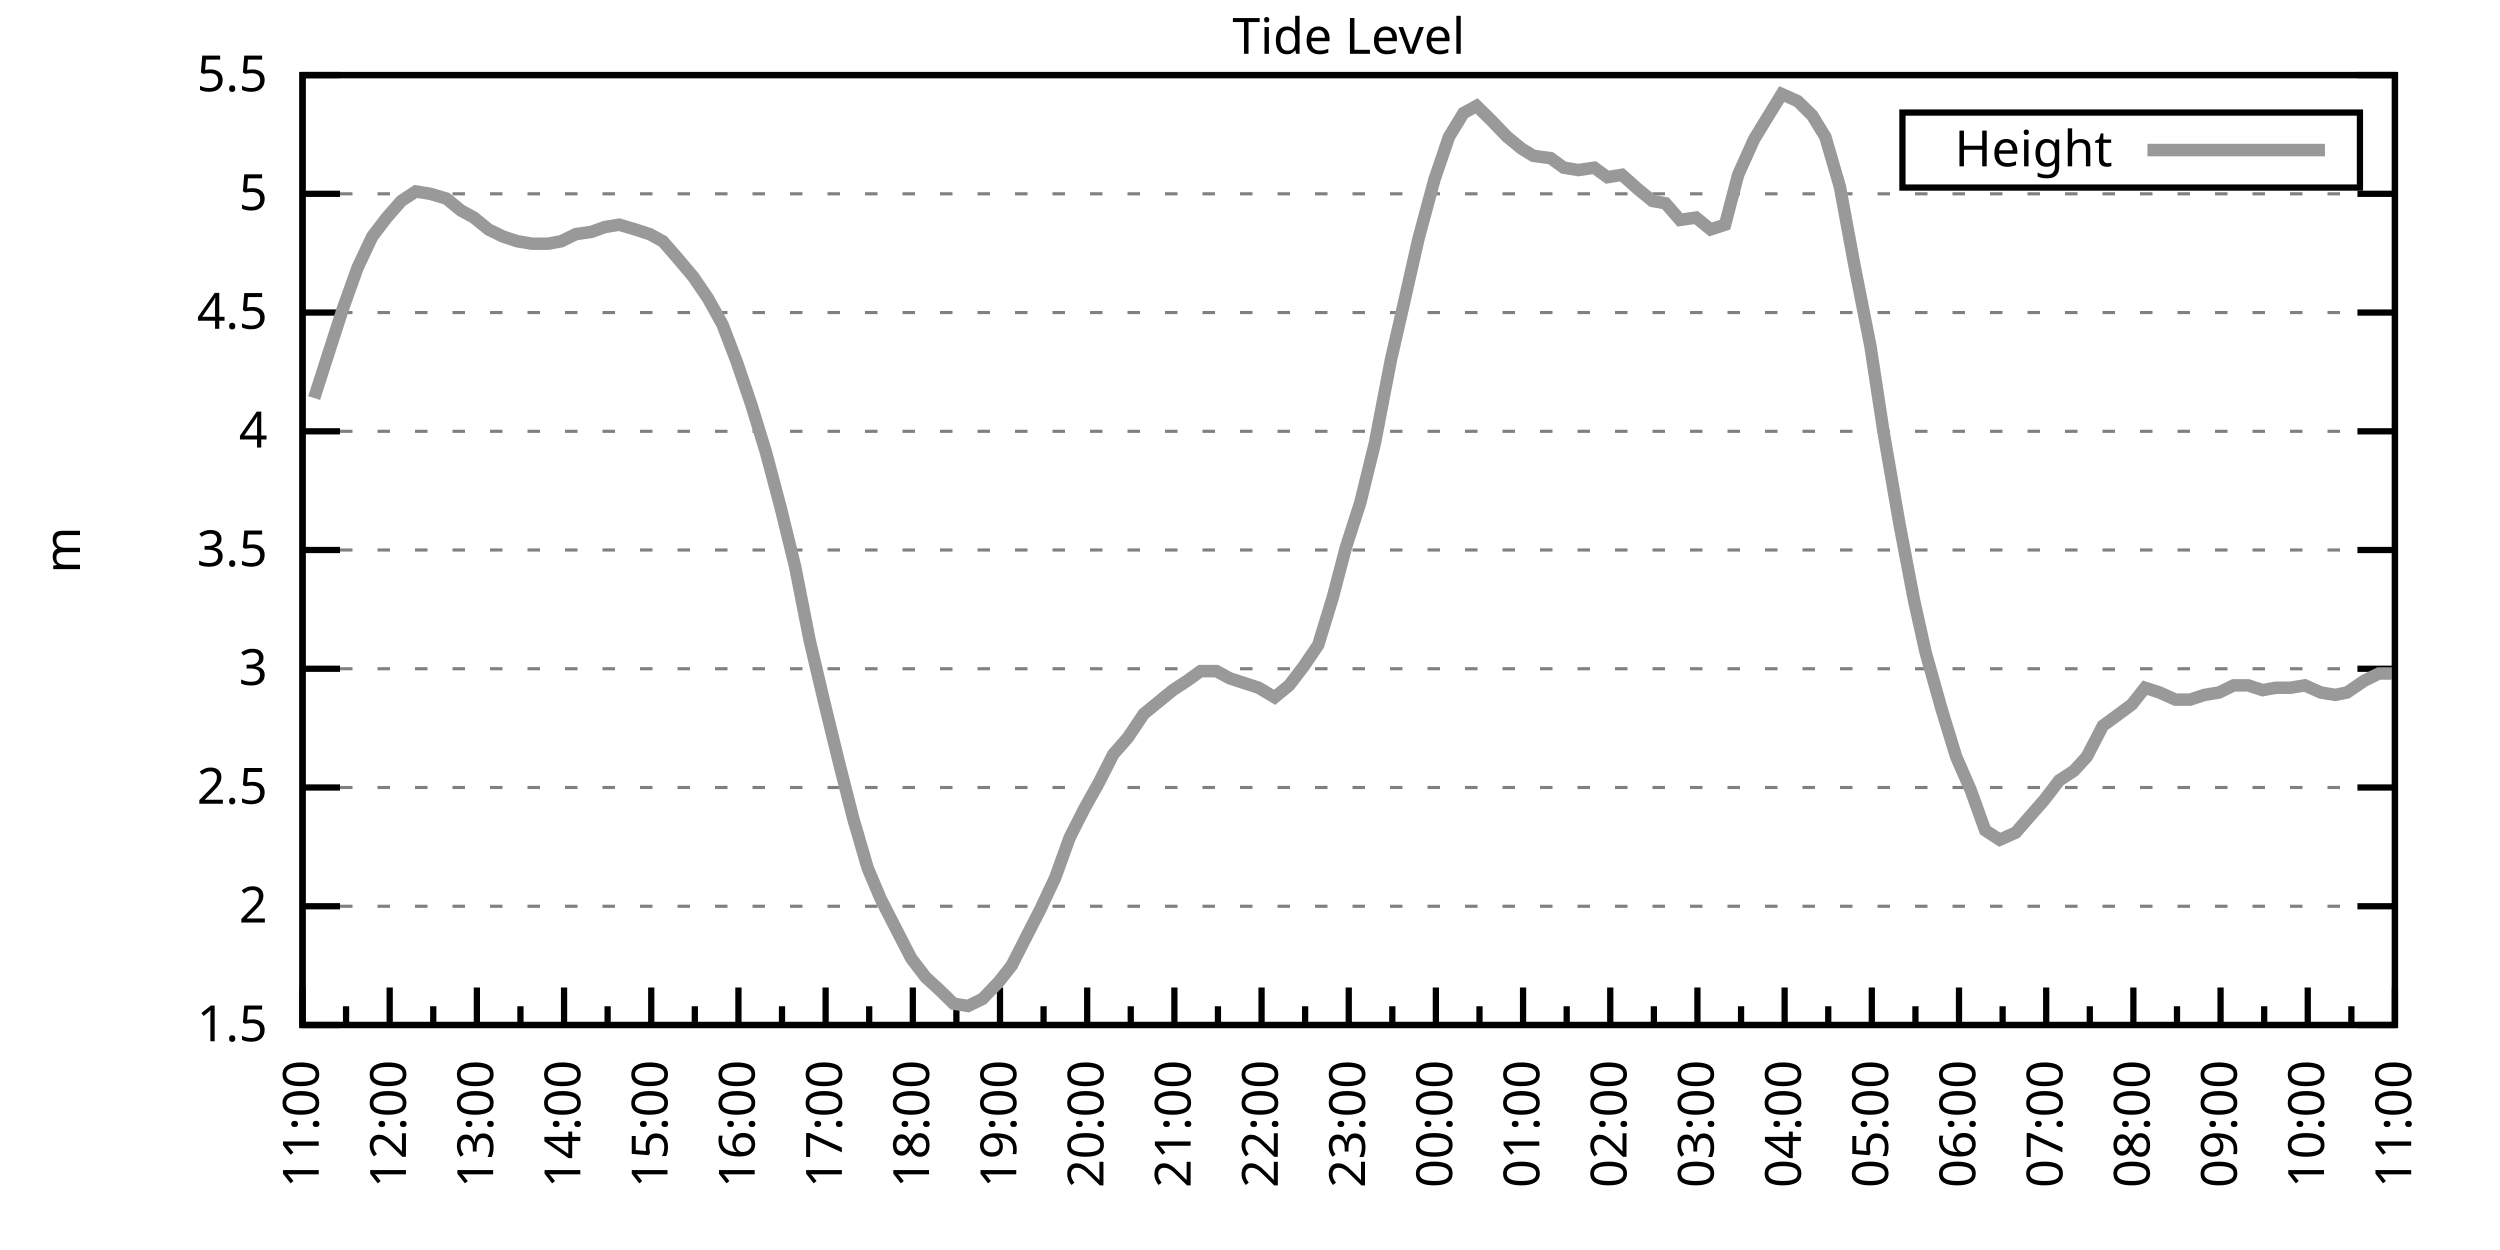
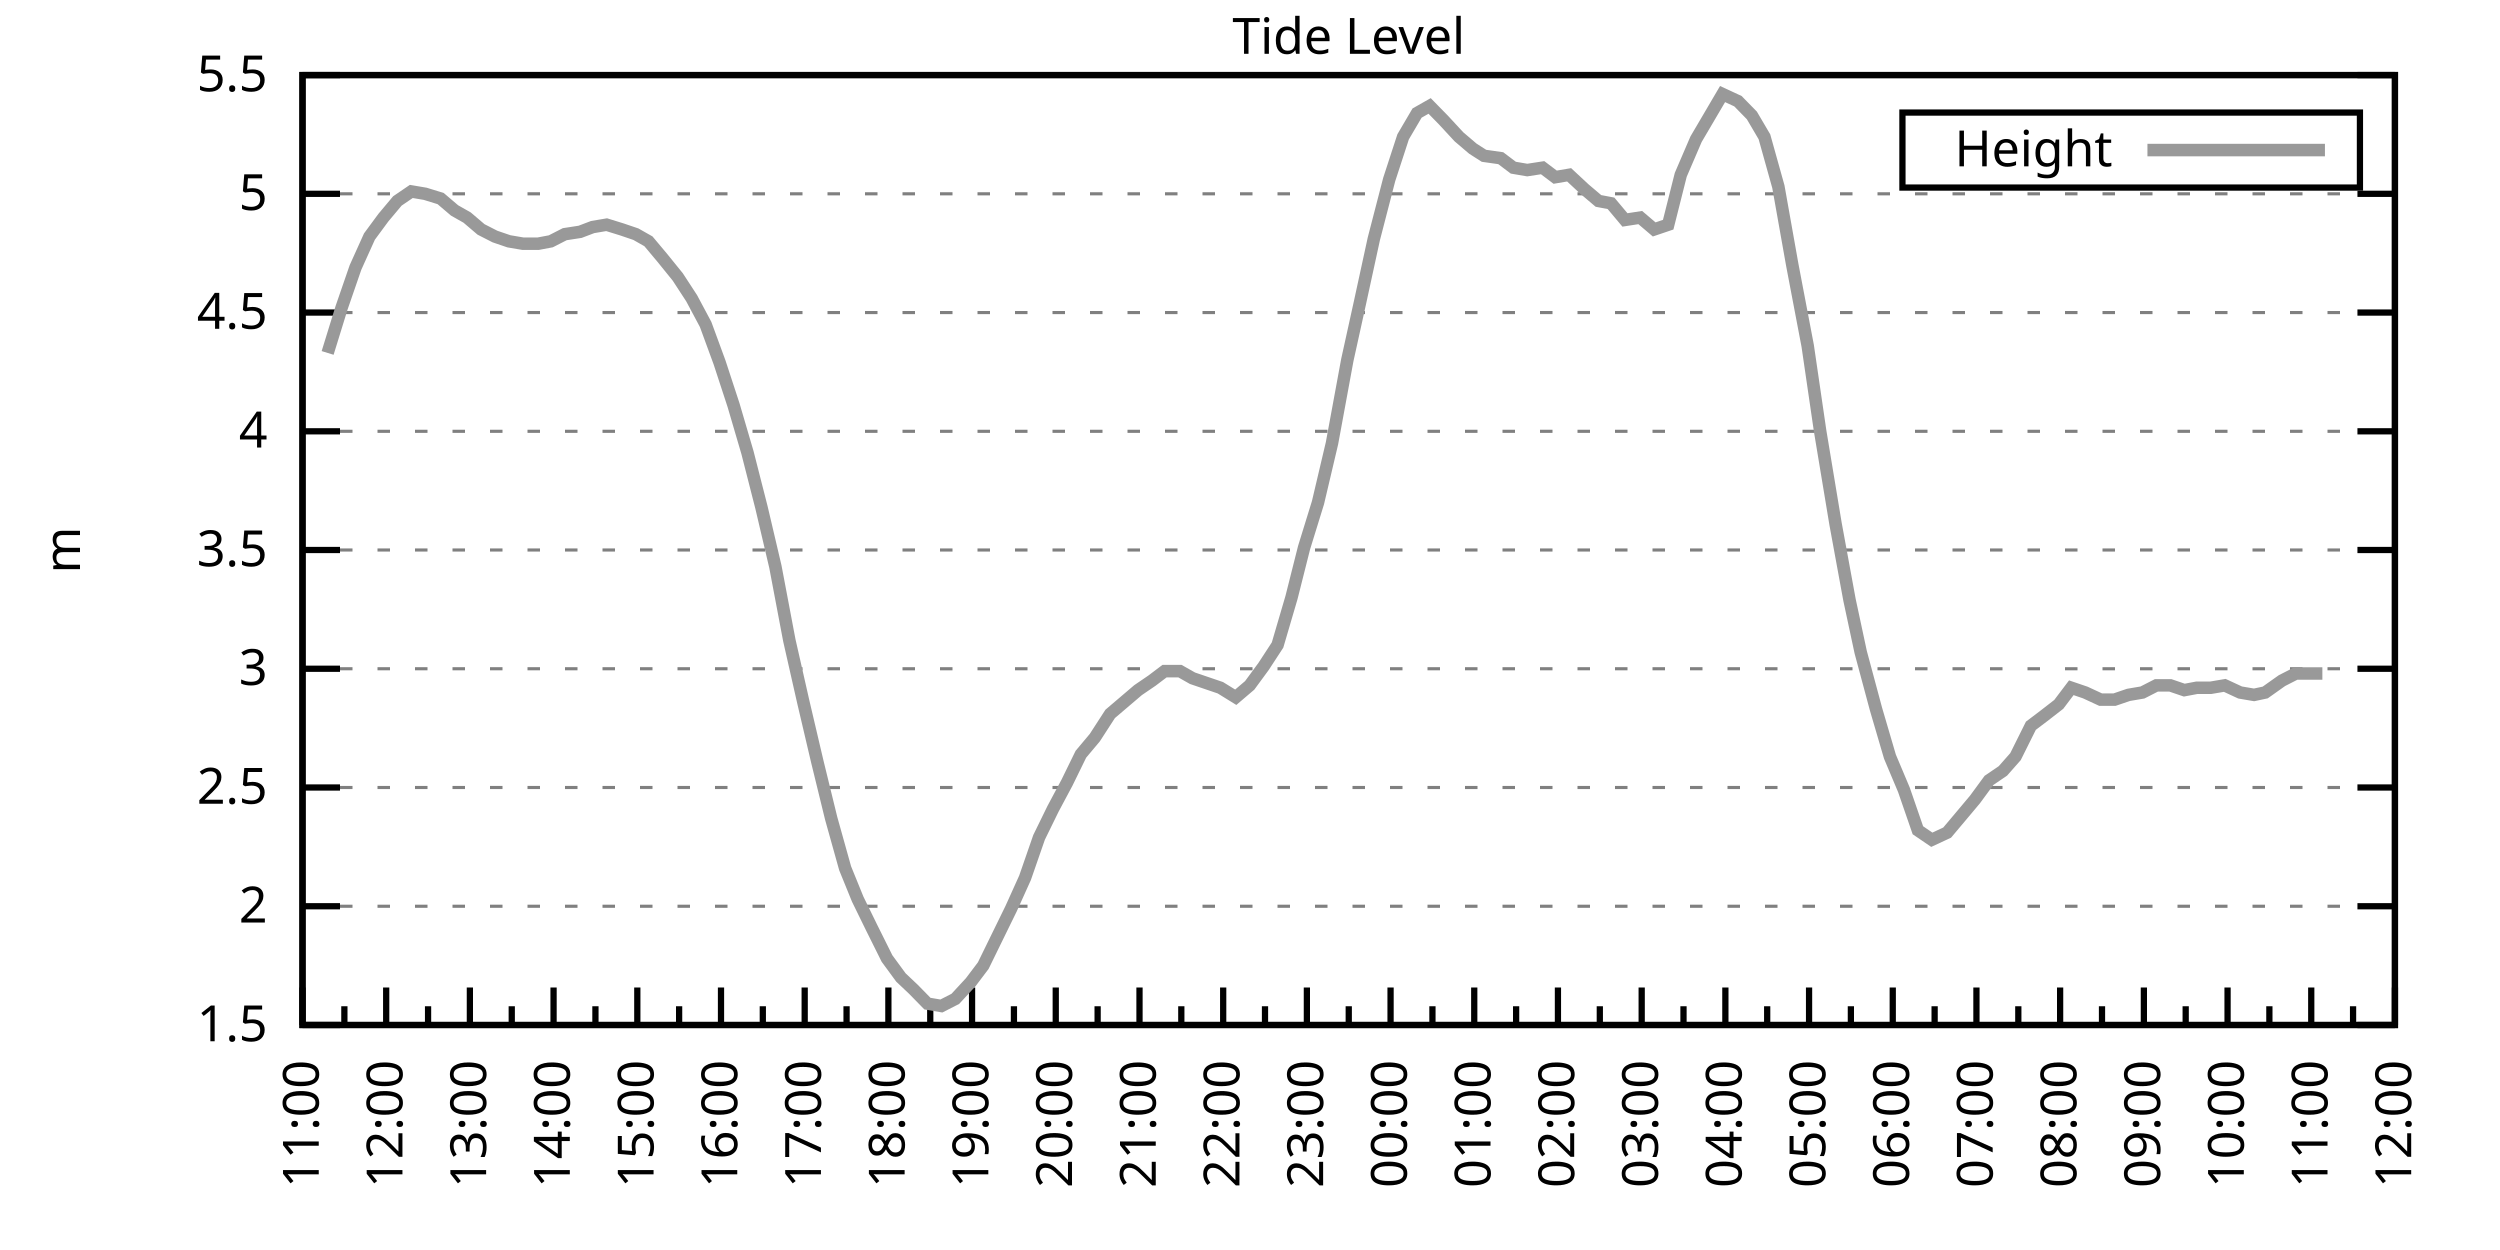
<svg xmlns="http://www.w3.org/2000/svg" xmlns:xlink="http://www.w3.org/1999/xlink" width="400" height="200" viewBox="0 0 400 200">
  <g id="gnuplot_canvas">
    <rect x="0" y="0" width="400" height="200" fill="none" />
    <defs>
      <circle id="gpDot" r="0.5" stroke-width="0.5" stroke="currentColor" />
      <path id="gpPt0" stroke-width="0.333" stroke="currentColor" d="M-1,0 h2 M0,-1 v2" />
      <path id="gpPt1" stroke-width="0.333" stroke="currentColor" d="M-1,-1 L1,1 M1,-1 L-1,1" />
      <path id="gpPt2" stroke-width="0.333" stroke="currentColor" d="M-1,0 L1,0 M0,-1 L0,1 M-1,-1 L1,1 M-1,1 L1,-1" />
      <rect id="gpPt3" stroke-width="0.333" stroke="currentColor" x="-1" y="-1" width="2" height="2" />
      <rect id="gpPt4" stroke-width="0.333" stroke="currentColor" fill="currentColor" x="-1" y="-1" width="2" height="2" />
      <circle id="gpPt5" stroke-width="0.333" stroke="currentColor" cx="0" cy="0" r="1" />
      <use xlink:href="#gpPt5" id="gpPt6" fill="currentColor" stroke="none" />
      <path id="gpPt7" stroke-width="0.333" stroke="currentColor" d="M0,-1.33 L-1.33,0.67 L1.33,0.67 z" />
      <use xlink:href="#gpPt7" id="gpPt8" fill="currentColor" stroke="none" />
      <use xlink:href="#gpPt7" id="gpPt9" stroke="currentColor" transform="rotate(180)" />
      <use xlink:href="#gpPt9" id="gpPt10" fill="currentColor" stroke="none" />
      <use xlink:href="#gpPt3" id="gpPt11" stroke="currentColor" transform="rotate(45)" />
      <use xlink:href="#gpPt11" id="gpPt12" fill="currentColor" stroke="none" />
      <path id="gpPt13" stroke-width="0.333" stroke="currentColor" d="M0,1.330 L1.265,0.411 L0.782,-1.067 L-0.782,-1.076 L-1.265,0.411 z" />
      <use xlink:href="#gpPt13" id="gpPt14" fill="currentColor" stroke="none" />
      <filter id="textbox" filterUnits="objectBoundingBox" x="0" y="0" height="1" width="1">
        <feFlood flood-color="white" flood-opacity="1" result="bgnd" />
        <feComposite in="SourceGraphic" in2="bgnd" operator="atop" />
      </filter>
      <filter id="greybox" filterUnits="objectBoundingBox" x="0" y="0" height="1" width="1">
        <feFlood flood-color="lightgrey" flood-opacity="1" result="grey" />
        <feComposite in="SourceGraphic" in2="grey" operator="atop" />
      </filter>
    </defs>
    <g fill="none" color="white" stroke="currentColor" stroke-width="1.00" stroke-linecap="butt" stroke-linejoin="miter">
</g>
    <g fill="none" color="black" stroke="currentColor" stroke-width="1.00" stroke-linecap="butt" stroke-linejoin="miter">
      <g stroke="none" shape-rendering="crispEdges">
        <polygon fill="rgb(255, 255, 255)" points="48.40,164.00 383.18,164.00 383.18,12.02 48.40,12.02 " />
      </g>
    </g>
    <g fill="none" color="black" stroke="currentColor" stroke-width="1.00" stroke-linecap="butt" stroke-linejoin="miter">
</g>
    <g fill="none" color="black" stroke="black" stroke-width="0.50" stroke-linecap="butt" stroke-linejoin="miter">
</g>
    <g fill="none" color="gray" stroke="currentColor" stroke-width="0.50" stroke-linecap="butt" stroke-linejoin="miter">
      <path stroke="gray" stroke-dasharray="2,4" class="gridline" d="M48.40,164.00 L383.19,164.00  " />
    </g>
    <g fill="none" color="gray" stroke="gray" stroke-width="1.00" stroke-linecap="butt" stroke-linejoin="miter">
</g>
    <g fill="none" color="black" stroke="currentColor" stroke-width="1.00" stroke-linecap="butt" stroke-linejoin="miter">
      <path stroke="black" d="M48.40,164.00 L54.40,164.00 M383.19,164.00 L377.19,164.00  " />
      <g transform="translate(42.80,166.60)" stroke="none" fill="black" font-family="Sans" font-size="8.00" text-anchor="end">
        <text>
          <tspan font-family="Sans"> 1.5</tspan>
        </text>
      </g>
    </g>
    <g fill="none" color="black" stroke="currentColor" stroke-width="1.00" stroke-linecap="butt" stroke-linejoin="miter">
</g>
    <g fill="none" color="black" stroke="black" stroke-width="0.50" stroke-linecap="butt" stroke-linejoin="miter">
</g>
    <g fill="none" color="gray" stroke="currentColor" stroke-width="0.50" stroke-linecap="butt" stroke-linejoin="miter">
      <path stroke="gray" stroke-dasharray="2,4" class="gridline" d="M48.40,145.00 L383.19,145.00  " />
    </g>
    <g fill="none" color="gray" stroke="gray" stroke-width="1.00" stroke-linecap="butt" stroke-linejoin="miter">
</g>
    <g fill="none" color="black" stroke="currentColor" stroke-width="1.00" stroke-linecap="butt" stroke-linejoin="miter">
      <path stroke="black" d="M48.40,145.00 L54.40,145.00 M383.19,145.00 L377.19,145.00  " />
      <g transform="translate(42.80,147.60)" stroke="none" fill="black" font-family="Sans" font-size="8.00" text-anchor="end">
        <text>
          <tspan font-family="Sans"> 2</tspan>
        </text>
      </g>
    </g>
    <g fill="none" color="black" stroke="currentColor" stroke-width="1.00" stroke-linecap="butt" stroke-linejoin="miter">
</g>
    <g fill="none" color="black" stroke="black" stroke-width="0.50" stroke-linecap="butt" stroke-linejoin="miter">
</g>
    <g fill="none" color="gray" stroke="currentColor" stroke-width="0.50" stroke-linecap="butt" stroke-linejoin="miter">
      <path stroke="gray" stroke-dasharray="2,4" class="gridline" d="M48.40,126.00 L383.19,126.00  " />
    </g>
    <g fill="none" color="gray" stroke="gray" stroke-width="1.00" stroke-linecap="butt" stroke-linejoin="miter">
</g>
    <g fill="none" color="black" stroke="currentColor" stroke-width="1.00" stroke-linecap="butt" stroke-linejoin="miter">
      <path stroke="black" d="M48.40,126.00 L54.40,126.00 M383.19,126.00 L377.19,126.00  " />
      <g transform="translate(42.80,128.60)" stroke="none" fill="black" font-family="Sans" font-size="8.00" text-anchor="end">
        <text>
          <tspan font-family="Sans"> 2.5</tspan>
        </text>
      </g>
    </g>
    <g fill="none" color="black" stroke="currentColor" stroke-width="1.00" stroke-linecap="butt" stroke-linejoin="miter">
</g>
    <g fill="none" color="black" stroke="black" stroke-width="0.50" stroke-linecap="butt" stroke-linejoin="miter">
</g>
    <g fill="none" color="gray" stroke="currentColor" stroke-width="0.50" stroke-linecap="butt" stroke-linejoin="miter">
      <path stroke="gray" stroke-dasharray="2,4" class="gridline" d="M48.40,107.00 L383.19,107.00  " />
    </g>
    <g fill="none" color="gray" stroke="gray" stroke-width="1.00" stroke-linecap="butt" stroke-linejoin="miter">
</g>
    <g fill="none" color="black" stroke="currentColor" stroke-width="1.00" stroke-linecap="butt" stroke-linejoin="miter">
      <path stroke="black" d="M48.40,107.00 L54.40,107.00 M383.19,107.00 L377.19,107.00  " />
      <g transform="translate(42.80,109.60)" stroke="none" fill="black" font-family="Sans" font-size="8.00" text-anchor="end">
        <text>
          <tspan font-family="Sans"> 3</tspan>
        </text>
      </g>
    </g>
    <g fill="none" color="black" stroke="currentColor" stroke-width="1.00" stroke-linecap="butt" stroke-linejoin="miter">
</g>
    <g fill="none" color="black" stroke="black" stroke-width="0.50" stroke-linecap="butt" stroke-linejoin="miter">
</g>
    <g fill="none" color="gray" stroke="currentColor" stroke-width="0.50" stroke-linecap="butt" stroke-linejoin="miter">
      <path stroke="gray" stroke-dasharray="2,4" class="gridline" d="M48.40,88.00 L383.19,88.00  " />
    </g>
    <g fill="none" color="gray" stroke="gray" stroke-width="1.00" stroke-linecap="butt" stroke-linejoin="miter">
</g>
    <g fill="none" color="black" stroke="currentColor" stroke-width="1.00" stroke-linecap="butt" stroke-linejoin="miter">
      <path stroke="black" d="M48.40,88.00 L54.40,88.00 M383.19,88.00 L377.19,88.00  " />
      <g transform="translate(42.80,90.60)" stroke="none" fill="black" font-family="Sans" font-size="8.00" text-anchor="end">
        <text>
          <tspan font-family="Sans"> 3.5</tspan>
        </text>
      </g>
    </g>
    <g fill="none" color="black" stroke="currentColor" stroke-width="1.00" stroke-linecap="butt" stroke-linejoin="miter">
</g>
    <g fill="none" color="black" stroke="black" stroke-width="0.50" stroke-linecap="butt" stroke-linejoin="miter">
</g>
    <g fill="none" color="gray" stroke="currentColor" stroke-width="0.50" stroke-linecap="butt" stroke-linejoin="miter">
      <path stroke="gray" stroke-dasharray="2,4" class="gridline" d="M48.40,69.01 L383.19,69.01  " />
    </g>
    <g fill="none" color="gray" stroke="gray" stroke-width="1.00" stroke-linecap="butt" stroke-linejoin="miter">
</g>
    <g fill="none" color="black" stroke="currentColor" stroke-width="1.00" stroke-linecap="butt" stroke-linejoin="miter">
      <path stroke="black" d="M48.40,69.01 L54.40,69.01 M383.19,69.01 L377.19,69.01  " />
      <g transform="translate(42.80,71.61)" stroke="none" fill="black" font-family="Sans" font-size="8.00" text-anchor="end">
        <text>
          <tspan font-family="Sans"> 4</tspan>
        </text>
      </g>
    </g>
    <g fill="none" color="black" stroke="currentColor" stroke-width="1.00" stroke-linecap="butt" stroke-linejoin="miter">
</g>
    <g fill="none" color="black" stroke="black" stroke-width="0.50" stroke-linecap="butt" stroke-linejoin="miter">
</g>
    <g fill="none" color="gray" stroke="currentColor" stroke-width="0.50" stroke-linecap="butt" stroke-linejoin="miter">
      <path stroke="gray" stroke-dasharray="2,4" class="gridline" d="M48.40,50.01 L383.19,50.01  " />
    </g>
    <g fill="none" color="gray" stroke="gray" stroke-width="1.00" stroke-linecap="butt" stroke-linejoin="miter">
</g>
    <g fill="none" color="black" stroke="currentColor" stroke-width="1.00" stroke-linecap="butt" stroke-linejoin="miter">
      <path stroke="black" d="M48.40,50.01 L54.40,50.01 M383.19,50.01 L377.19,50.01  " />
      <g transform="translate(42.80,52.61)" stroke="none" fill="black" font-family="Sans" font-size="8.00" text-anchor="end">
        <text>
          <tspan font-family="Sans"> 4.5</tspan>
        </text>
      </g>
    </g>
    <g fill="none" color="black" stroke="currentColor" stroke-width="1.00" stroke-linecap="butt" stroke-linejoin="miter">
</g>
    <g fill="none" color="black" stroke="black" stroke-width="0.50" stroke-linecap="butt" stroke-linejoin="miter">
</g>
    <g fill="none" color="gray" stroke="currentColor" stroke-width="0.50" stroke-linecap="butt" stroke-linejoin="miter">
      <path stroke="gray" stroke-dasharray="2,4" class="gridline" d="M48.40,31.01 L383.19,31.01  " />
    </g>
    <g fill="none" color="gray" stroke="gray" stroke-width="1.00" stroke-linecap="butt" stroke-linejoin="miter">
</g>
    <g fill="none" color="black" stroke="currentColor" stroke-width="1.00" stroke-linecap="butt" stroke-linejoin="miter">
      <path stroke="black" d="M48.40,31.01 L54.40,31.01 M383.19,31.01 L377.19,31.01  " />
      <g transform="translate(42.80,33.61)" stroke="none" fill="black" font-family="Sans" font-size="8.00" text-anchor="end">
        <text>
          <tspan font-family="Sans"> 5</tspan>
        </text>
      </g>
    </g>
    <g fill="none" color="black" stroke="currentColor" stroke-width="1.00" stroke-linecap="butt" stroke-linejoin="miter">
</g>
    <g fill="none" color="black" stroke="black" stroke-width="0.50" stroke-linecap="butt" stroke-linejoin="miter">
</g>
    <g fill="none" color="gray" stroke="currentColor" stroke-width="0.50" stroke-linecap="butt" stroke-linejoin="miter">
      <path stroke="gray" stroke-dasharray="2,4" class="gridline" d="M48.40,12.01 L383.19,12.01  " />
    </g>
    <g fill="none" color="gray" stroke="gray" stroke-width="1.00" stroke-linecap="butt" stroke-linejoin="miter">
</g>
    <g fill="none" color="black" stroke="currentColor" stroke-width="1.00" stroke-linecap="butt" stroke-linejoin="miter">
      <path stroke="black" d="M48.40,12.01 L54.40,12.01 M383.19,12.01 L377.19,12.01  " />
      <g transform="translate(42.80,14.61)" stroke="none" fill="black" font-family="Sans" font-size="8.00" text-anchor="end">
        <text>
          <tspan font-family="Sans"> 5.5</tspan>
        </text>
      </g>
    </g>
    <g fill="none" color="black" stroke="currentColor" stroke-width="1.00" stroke-linecap="butt" stroke-linejoin="miter">
      <path stroke="black" d="M48.40,164.00 L48.40,158.00  " />
      <g transform="translate(51.00,169.60) rotate(270)" stroke="none" fill="black" font-family="Sans" font-size="8.00" text-anchor="end">
        <text>
          <tspan font-family="Sans">11:00</tspan>
        </text>
      </g>
    </g>
    <g fill="none" color="black" stroke="currentColor" stroke-width="1.00" stroke-linecap="butt" stroke-linejoin="miter">
-       <path stroke="black" d="M55.37,164.00 L55.37,161.00 M62.35,164.00 L62.35,158.00  " />
-       <g transform="translate(64.95,169.60) rotate(270)" stroke="none" fill="black" font-family="Sans" font-size="8.00" text-anchor="end">
+       <path stroke="black" d="M55.10,164.00 L55.10,161.00 M61.79,164.00 L61.79,158.00  " />
+       <g transform="translate(64.39,169.60) rotate(270)" stroke="none" fill="black" font-family="Sans" font-size="8.00" text-anchor="end">
        <text>
          <tspan font-family="Sans">12:00</tspan>
        </text>
      </g>
    </g>
    <g fill="none" color="black" stroke="currentColor" stroke-width="1.00" stroke-linecap="butt" stroke-linejoin="miter">
-       <path stroke="black" d="M69.32,164.00 L69.32,161.00 M76.30,164.00 L76.30,158.00  " />
-       <g transform="translate(78.90,169.60) rotate(270)" stroke="none" fill="black" font-family="Sans" font-size="8.00" text-anchor="end">
+       <path stroke="black" d="M68.49,164.00 L68.49,161.00 M75.18,164.00 L75.18,158.00  " />
+       <g transform="translate(77.78,169.60) rotate(270)" stroke="none" fill="black" font-family="Sans" font-size="8.00" text-anchor="end">
        <text>
          <tspan font-family="Sans">13:00</tspan>
        </text>
      </g>
    </g>
    <g fill="none" color="black" stroke="currentColor" stroke-width="1.00" stroke-linecap="butt" stroke-linejoin="miter">
-       <path stroke="black" d="M83.27,164.00 L83.27,161.00 M90.25,164.00 L90.25,158.00  " />
-       <g transform="translate(92.85,169.60) rotate(270)" stroke="none" fill="black" font-family="Sans" font-size="8.00" text-anchor="end">
+       <path stroke="black" d="M81.88,164.00 L81.88,161.00 M88.57,164.00 L88.57,158.00  " />
+       <g transform="translate(91.17,169.60) rotate(270)" stroke="none" fill="black" font-family="Sans" font-size="8.00" text-anchor="end">
        <text>
          <tspan font-family="Sans">14:00</tspan>
        </text>
      </g>
    </g>
    <g fill="none" color="black" stroke="currentColor" stroke-width="1.00" stroke-linecap="butt" stroke-linejoin="miter">
-       <path stroke="black" d="M97.22,164.00 L97.22,161.00 M104.20,164.00 L104.20,158.00  " />
-       <g transform="translate(106.80,169.60) rotate(270)" stroke="none" fill="black" font-family="Sans" font-size="8.00" text-anchor="end">
+       <path stroke="black" d="M95.27,164.00 L95.27,161.00 M101.97,164.00 L101.97,158.00  " />
+       <g transform="translate(104.57,169.60) rotate(270)" stroke="none" fill="black" font-family="Sans" font-size="8.00" text-anchor="end">
        <text>
          <tspan font-family="Sans">15:00</tspan>
        </text>
      </g>
    </g>
    <g fill="none" color="black" stroke="currentColor" stroke-width="1.00" stroke-linecap="butt" stroke-linejoin="miter">
-       <path stroke="black" d="M111.17,164.00 L111.17,161.00 M118.15,164.00 L118.15,158.00  " />
-       <g transform="translate(120.75,169.60) rotate(270)" stroke="none" fill="black" font-family="Sans" font-size="8.00" text-anchor="end">
+       <path stroke="black" d="M108.66,164.00 L108.66,161.00 M115.36,164.00 L115.36,158.00  " />
+       <g transform="translate(117.96,169.60) rotate(270)" stroke="none" fill="black" font-family="Sans" font-size="8.00" text-anchor="end">
        <text>
          <tspan font-family="Sans">16:00</tspan>
        </text>
      </g>
    </g>
    <g fill="none" color="black" stroke="currentColor" stroke-width="1.00" stroke-linecap="butt" stroke-linejoin="miter">
-       <path stroke="black" d="M125.12,164.00 L125.12,161.00 M132.10,164.00 L132.10,158.00  " />
-       <g transform="translate(134.70,169.60) rotate(270)" stroke="none" fill="black" font-family="Sans" font-size="8.00" text-anchor="end">
+       <path stroke="black" d="M122.05,164.00 L122.05,161.00 M128.75,164.00 L128.75,158.00  " />
+       <g transform="translate(131.35,169.60) rotate(270)" stroke="none" fill="black" font-family="Sans" font-size="8.00" text-anchor="end">
        <text>
          <tspan font-family="Sans">17:00</tspan>
        </text>
      </g>
    </g>
    <g fill="none" color="black" stroke="currentColor" stroke-width="1.00" stroke-linecap="butt" stroke-linejoin="miter">
-       <path stroke="black" d="M139.07,164.00 L139.07,161.00 M146.05,164.00 L146.05,158.00  " />
-       <g transform="translate(148.65,169.60) rotate(270)" stroke="none" fill="black" font-family="Sans" font-size="8.00" text-anchor="end">
+       <path stroke="black" d="M135.45,164.00 L135.45,161.00 M142.14,164.00 L142.14,158.00  " />
+       <g transform="translate(144.74,169.60) rotate(270)" stroke="none" fill="black" font-family="Sans" font-size="8.00" text-anchor="end">
        <text>
          <tspan font-family="Sans">18:00</tspan>
        </text>
      </g>
    </g>
    <g fill="none" color="black" stroke="currentColor" stroke-width="1.00" stroke-linecap="butt" stroke-linejoin="miter">
-       <path stroke="black" d="M153.02,164.00 L153.02,161.00 M160.00,164.00 L160.00,158.00  " />
-       <g transform="translate(162.60,169.60) rotate(270)" stroke="none" fill="black" font-family="Sans" font-size="8.00" text-anchor="end">
+       <path stroke="black" d="M148.84,164.00 L148.84,161.00 M155.53,164.00 L155.53,158.00  " />
+       <g transform="translate(158.13,169.60) rotate(270)" stroke="none" fill="black" font-family="Sans" font-size="8.00" text-anchor="end">
        <text>
          <tspan font-family="Sans">19:00</tspan>
        </text>
      </g>
    </g>
    <g fill="none" color="black" stroke="currentColor" stroke-width="1.00" stroke-linecap="butt" stroke-linejoin="miter">
-       <path stroke="black" d="M166.97,164.00 L166.97,161.00 M173.95,164.00 L173.95,158.00  " />
-       <g transform="translate(176.55,169.60) rotate(270)" stroke="none" fill="black" font-family="Sans" font-size="8.00" text-anchor="end">
+       <path stroke="black" d="M162.23,164.00 L162.23,161.00 M168.92,164.00 L168.92,158.00  " />
+       <g transform="translate(171.52,169.60) rotate(270)" stroke="none" fill="black" font-family="Sans" font-size="8.00" text-anchor="end">
        <text>
          <tspan font-family="Sans">20:00</tspan>
        </text>
      </g>
    </g>
    <g fill="none" color="black" stroke="currentColor" stroke-width="1.00" stroke-linecap="butt" stroke-linejoin="miter">
-       <path stroke="black" d="M180.92,164.00 L180.92,161.00 M187.90,164.00 L187.90,158.00  " />
-       <g transform="translate(190.50,169.60) rotate(270)" stroke="none" fill="black" font-family="Sans" font-size="8.00" text-anchor="end">
+       <path stroke="black" d="M175.62,164.00 L175.62,161.00 M182.32,164.00 L182.32,158.00  " />
+       <g transform="translate(184.92,169.60) rotate(270)" stroke="none" fill="black" font-family="Sans" font-size="8.00" text-anchor="end">
        <text>
          <tspan font-family="Sans">21:00</tspan>
        </text>
      </g>
    </g>
    <g fill="none" color="black" stroke="currentColor" stroke-width="1.00" stroke-linecap="butt" stroke-linejoin="miter">
-       <path stroke="black" d="M194.87,164.00 L194.87,161.00 M201.85,164.00 L201.85,158.00  " />
-       <g transform="translate(204.45,169.60) rotate(270)" stroke="none" fill="black" font-family="Sans" font-size="8.00" text-anchor="end">
+       <path stroke="black" d="M189.01,164.00 L189.01,161.00 M195.71,164.00 L195.71,158.00  " />
+       <g transform="translate(198.31,169.60) rotate(270)" stroke="none" fill="black" font-family="Sans" font-size="8.00" text-anchor="end">
        <text>
          <tspan font-family="Sans">22:00</tspan>
        </text>
      </g>
    </g>
    <g fill="none" color="black" stroke="currentColor" stroke-width="1.00" stroke-linecap="butt" stroke-linejoin="miter">
-       <path stroke="black" d="M208.82,164.00 L208.82,161.00 M215.80,164.00 L215.80,158.00  " />
-       <g transform="translate(218.40,169.60) rotate(270)" stroke="none" fill="black" font-family="Sans" font-size="8.00" text-anchor="end">
+       <path stroke="black" d="M202.40,164.00 L202.40,161.00 M209.10,164.00 L209.10,158.00  " />
+       <g transform="translate(211.70,169.60) rotate(270)" stroke="none" fill="black" font-family="Sans" font-size="8.00" text-anchor="end">
        <text>
          <tspan font-family="Sans">23:00</tspan>
        </text>
      </g>
    </g>
    <g fill="none" color="black" stroke="currentColor" stroke-width="1.00" stroke-linecap="butt" stroke-linejoin="miter">
-       <path stroke="black" d="M222.77,164.00 L222.77,161.00 M229.74,164.00 L229.74,158.00  " />
-       <g transform="translate(232.34,169.60) rotate(270)" stroke="none" fill="black" font-family="Sans" font-size="8.00" text-anchor="end">
+       <path stroke="black" d="M215.80,164.00 L215.80,161.00 M222.49,164.00 L222.49,158.00  " />
+       <g transform="translate(225.09,169.60) rotate(270)" stroke="none" fill="black" font-family="Sans" font-size="8.00" text-anchor="end">
        <text>
          <tspan font-family="Sans">00:00</tspan>
        </text>
      </g>
    </g>
    <g fill="none" color="black" stroke="currentColor" stroke-width="1.00" stroke-linecap="butt" stroke-linejoin="miter">
-       <path stroke="black" d="M236.72,164.00 L236.72,161.00 M243.69,164.00 L243.69,158.00  " />
-       <g transform="translate(246.29,169.60) rotate(270)" stroke="none" fill="black" font-family="Sans" font-size="8.00" text-anchor="end">
+       <path stroke="black" d="M229.19,164.00 L229.19,161.00 M235.88,164.00 L235.88,158.00  " />
+       <g transform="translate(238.48,169.60) rotate(270)" stroke="none" fill="black" font-family="Sans" font-size="8.00" text-anchor="end">
        <text>
          <tspan font-family="Sans">01:00</tspan>
        </text>
      </g>
    </g>
    <g fill="none" color="black" stroke="currentColor" stroke-width="1.00" stroke-linecap="butt" stroke-linejoin="miter">
-       <path stroke="black" d="M250.67,164.00 L250.67,161.00 M257.64,164.00 L257.64,158.00  " />
-       <g transform="translate(260.24,169.60) rotate(270)" stroke="none" fill="black" font-family="Sans" font-size="8.00" text-anchor="end">
+       <path stroke="black" d="M242.58,164.00 L242.58,161.00 M249.27,164.00 L249.27,158.00  " />
+       <g transform="translate(251.87,169.60) rotate(270)" stroke="none" fill="black" font-family="Sans" font-size="8.00" text-anchor="end">
        <text>
          <tspan font-family="Sans">02:00</tspan>
        </text>
      </g>
    </g>
    <g fill="none" color="black" stroke="currentColor" stroke-width="1.00" stroke-linecap="butt" stroke-linejoin="miter">
-       <path stroke="black" d="M264.62,164.00 L264.62,161.00 M271.59,164.00 L271.59,158.00  " />
-       <g transform="translate(274.19,169.60) rotate(270)" stroke="none" fill="black" font-family="Sans" font-size="8.00" text-anchor="end">
+       <path stroke="black" d="M255.97,164.00 L255.97,161.00 M262.67,164.00 L262.67,158.00  " />
+       <g transform="translate(265.27,169.60) rotate(270)" stroke="none" fill="black" font-family="Sans" font-size="8.00" text-anchor="end">
        <text>
          <tspan font-family="Sans">03:00</tspan>
        </text>
      </g>
    </g>
    <g fill="none" color="black" stroke="currentColor" stroke-width="1.00" stroke-linecap="butt" stroke-linejoin="miter">
-       <path stroke="black" d="M278.57,164.00 L278.57,161.00 M285.54,164.00 L285.54,158.00  " />
-       <g transform="translate(288.14,169.60) rotate(270)" stroke="none" fill="black" font-family="Sans" font-size="8.00" text-anchor="end">
+       <path stroke="black" d="M269.36,164.00 L269.36,161.00 M276.06,164.00 L276.06,158.00  " />
+       <g transform="translate(278.66,169.60) rotate(270)" stroke="none" fill="black" font-family="Sans" font-size="8.00" text-anchor="end">
        <text>
          <tspan font-family="Sans">04:00</tspan>
        </text>
      </g>
    </g>
    <g fill="none" color="black" stroke="currentColor" stroke-width="1.00" stroke-linecap="butt" stroke-linejoin="miter">
-       <path stroke="black" d="M292.52,164.00 L292.52,161.00 M299.49,164.00 L299.49,158.00  " />
-       <g transform="translate(302.09,169.60) rotate(270)" stroke="none" fill="black" font-family="Sans" font-size="8.00" text-anchor="end">
+       <path stroke="black" d="M282.75,164.00 L282.75,161.00 M289.45,164.00 L289.45,158.00  " />
+       <g transform="translate(292.05,169.60) rotate(270)" stroke="none" fill="black" font-family="Sans" font-size="8.00" text-anchor="end">
        <text>
          <tspan font-family="Sans">05:00</tspan>
        </text>
      </g>
    </g>
    <g fill="none" color="black" stroke="currentColor" stroke-width="1.00" stroke-linecap="butt" stroke-linejoin="miter">
-       <path stroke="black" d="M306.47,164.00 L306.47,161.00 M313.44,164.00 L313.44,158.00  " />
-       <g transform="translate(316.04,169.60) rotate(270)" stroke="none" fill="black" font-family="Sans" font-size="8.00" text-anchor="end">
+       <path stroke="black" d="M296.14,164.00 L296.14,161.00 M302.84,164.00 L302.84,158.00  " />
+       <g transform="translate(305.44,169.60) rotate(270)" stroke="none" fill="black" font-family="Sans" font-size="8.00" text-anchor="end">
        <text>
          <tspan font-family="Sans">06:00</tspan>
        </text>
      </g>
    </g>
    <g fill="none" color="black" stroke="currentColor" stroke-width="1.00" stroke-linecap="butt" stroke-linejoin="miter">
-       <path stroke="black" d="M320.42,164.00 L320.42,161.00 M327.39,164.00 L327.39,158.00  " />
-       <g transform="translate(329.99,169.60) rotate(270)" stroke="none" fill="black" font-family="Sans" font-size="8.00" text-anchor="end">
+       <path stroke="black" d="M309.54,164.00 L309.54,161.00 M316.23,164.00 L316.23,158.00  " />
+       <g transform="translate(318.83,169.60) rotate(270)" stroke="none" fill="black" font-family="Sans" font-size="8.00" text-anchor="end">
        <text>
          <tspan font-family="Sans">07:00</tspan>
        </text>
      </g>
    </g>
    <g fill="none" color="black" stroke="currentColor" stroke-width="1.00" stroke-linecap="butt" stroke-linejoin="miter">
-       <path stroke="black" d="M334.37,164.00 L334.37,161.00 M341.34,164.00 L341.34,158.00  " />
-       <g transform="translate(343.94,169.60) rotate(270)" stroke="none" fill="black" font-family="Sans" font-size="8.00" text-anchor="end">
+       <path stroke="black" d="M322.93,164.00 L322.93,161.00 M329.62,164.00 L329.62,158.00  " />
+       <g transform="translate(332.22,169.60) rotate(270)" stroke="none" fill="black" font-family="Sans" font-size="8.00" text-anchor="end">
        <text>
          <tspan font-family="Sans">08:00</tspan>
        </text>
      </g>
    </g>
    <g fill="none" color="black" stroke="currentColor" stroke-width="1.00" stroke-linecap="butt" stroke-linejoin="miter">
-       <path stroke="black" d="M348.32,164.00 L348.32,161.00 M355.29,164.00 L355.29,158.00  " />
-       <g transform="translate(357.89,169.60) rotate(270)" stroke="none" fill="black" font-family="Sans" font-size="8.00" text-anchor="end">
+       <path stroke="black" d="M336.32,164.00 L336.32,161.00 M343.02,164.00 L343.02,158.00  " />
+       <g transform="translate(345.62,169.60) rotate(270)" stroke="none" fill="black" font-family="Sans" font-size="8.00" text-anchor="end">
        <text>
          <tspan font-family="Sans">09:00</tspan>
        </text>
      </g>
    </g>
    <g fill="none" color="black" stroke="currentColor" stroke-width="1.00" stroke-linecap="butt" stroke-linejoin="miter">
-       <path stroke="black" d="M362.27,164.00 L362.27,161.00 M369.24,164.00 L369.24,158.00  " />
-       <g transform="translate(371.84,169.60) rotate(270)" stroke="none" fill="black" font-family="Sans" font-size="8.00" text-anchor="end">
+       <path stroke="black" d="M349.71,164.00 L349.71,161.00 M356.41,164.00 L356.41,158.00  " />
+       <g transform="translate(359.01,169.60) rotate(270)" stroke="none" fill="black" font-family="Sans" font-size="8.00" text-anchor="end">
        <text>
          <tspan font-family="Sans">10:00</tspan>
        </text>
      </g>
    </g>
    <g fill="none" color="black" stroke="currentColor" stroke-width="1.00" stroke-linecap="butt" stroke-linejoin="miter">
-       <path stroke="black" d="M376.22,164.00 L376.22,161.00 M383.19,164.00 L383.19,158.00  " />
+       <path stroke="black" d="M363.10,164.00 L363.10,161.00 M369.80,164.00 L369.80,158.00  " />
+       <g transform="translate(372.40,169.60) rotate(270)" stroke="none" fill="black" font-family="Sans" font-size="8.00" text-anchor="end">
+         <text>
+           <tspan font-family="Sans">11:00</tspan>
+         </text>
+       </g>
+     </g>
+     <g fill="none" color="black" stroke="currentColor" stroke-width="1.00" stroke-linecap="butt" stroke-linejoin="miter">
+       <path stroke="black" d="M376.49,164.00 L376.49,161.00 M383.19,164.00 L383.19,158.00  " />
      <g transform="translate(385.79,169.60) rotate(270)" stroke="none" fill="black" font-family="Sans" font-size="8.00" text-anchor="end">
        <text>
-           <tspan font-family="Sans">11:00</tspan>
+           <tspan font-family="Sans">12:00</tspan>
        </text>
      </g>
    </g>
    <g fill="none" color="black" stroke="currentColor" stroke-width="1.00" stroke-linecap="butt" stroke-linejoin="miter">
</g>
    <g fill="none" color="black" stroke="currentColor" stroke-width="1.00" stroke-linecap="butt" stroke-linejoin="miter">
      <path stroke="black" d="M48.40,12.01 L48.40,164.00 L383.19,164.00 L383.19,12.01 L48.40,12.01 Z  " />
    </g>
    <g fill="none" color="black" stroke="currentColor" stroke-width="1.00" stroke-linecap="butt" stroke-linejoin="miter">
      <g transform="translate(12.80,88.01) rotate(270)" stroke="none" fill="black" font-family="Sans" font-size="8.00" text-anchor="middle">
        <text>
          <tspan font-family="Sans">m</tspan>
        </text>
      </g>
    </g>
    <g fill="none" color="black" stroke="currentColor" stroke-width="1.00" stroke-linecap="butt" stroke-linejoin="miter">
</g>
    <g fill="none" color="black" stroke="currentColor" stroke-width="1.00" stroke-linecap="butt" stroke-linejoin="miter">
      <path stroke="black" d="M304.39,30.01 L304.39,18.01 L377.59,18.01 L377.59,30.01 L304.39,30.01 Z  " />
    </g>
    <g id="Tide_level_plot_1">
      <g fill="none" color="white" stroke="black" stroke-width="2.00" stroke-linecap="butt" stroke-linejoin="miter">
</g>
      <g fill="none" color="black" stroke="currentColor" stroke-width="2.00" stroke-linecap="butt" stroke-linejoin="miter">
        <g transform="translate(337.99,26.61)" stroke="none" fill="black" font-family="Sans" font-size="8.00" text-anchor="end">
          <text>
            <tspan font-family="Sans">Height</tspan>
          </text>
        </g>
      </g>
      <g fill="none" color="black" stroke="currentColor" stroke-width="2.00" stroke-linecap="butt" stroke-linejoin="miter">
-         <path stroke="rgb(153, 153, 153)" d="M343.59,24.01 L371.99,24.01 M50.26,63.69 L52.58,56.47 L54.91,49.25 L57.23,42.79 L59.56,37.85 L61.88,34.81   L64.21,32.15 L66.53,30.63 L68.86,31.01 L71.42,31.77 L73.74,33.67 L75.83,34.81 L78.16,36.71 L80.48,37.85   L82.81,38.61 L85.13,38.99 L87.69,38.99 L89.78,38.61 L92.11,37.47 L94.67,37.09 L96.76,36.33 L99.08,35.95   L101.64,36.71 L103.97,37.47 L106.06,38.61 L108.38,41.27 L110.94,44.31 L113.27,47.73 L115.59,51.91 L117.92,57.99   L120.24,64.83 L122.57,72.43 L124.89,81.17 L127.22,90.66 L129.54,102.44 L131.87,112.32 L134.19,121.82 L136.51,130.94   L138.84,138.92 L140.93,143.86 L143.26,148.42 L145.81,153.36 L148.14,156.40 L150.23,158.30 L152.56,160.58 L154.88,160.96   L157.21,159.82 L159.76,157.16 L161.86,154.50 L164.18,149.94 L166.51,145.38 L168.83,140.44 L171.16,133.98 L173.48,129.42   L175.81,125.24 L178.13,120.68 L180.46,118.02 L183.01,114.22 L185.34,112.32 L187.66,110.42 L189.99,108.90 L192.08,107.38   L194.64,107.38 L196.73,108.52 L199.06,109.28 L201.38,110.04 L203.94,111.56 L206.26,109.66 L208.59,106.62 L210.91,103.20   L213.24,95.60 L215.33,87.63 L217.65,80.41 L219.98,70.91 L222.54,57.61 L224.63,48.49 L226.95,38.23 L229.51,28.73   L231.84,21.89 L234.16,18.09 L236.25,16.95 L238.58,19.23 L241.14,21.89 L243.46,23.79 L245.32,24.93 L248.11,25.31   L250.20,26.83 L252.53,27.21 L255.09,26.83 L257.18,28.35 L259.50,27.97 L262.06,30.25 L264.39,32.15 L266.48,32.53   L268.80,35.19 L271.36,34.81 L273.69,36.71 L276.01,35.95 L278.10,27.97 L280.66,22.27 L282.75,18.85 L285.08,15.05   L287.64,16.19 L289.96,18.47 L292.05,21.89 L294.38,29.87 L296.70,42.41 L299.26,55.33 L301.35,69.01 L303.91,83.83   L306.23,95.98 L308.09,104.34 L310.65,113.46 L312.98,121.06 L315.30,126.38 L317.63,132.84 L319.95,134.36 L322.51,133.22   L324.83,130.56 L327.16,127.90 L329.48,124.86 L331.81,123.34 L333.90,121.06 L336.46,116.12 L338.55,114.60 L341.11,112.70   L343.20,110.04 L345.53,110.80 L348.08,111.94 L350.41,111.94 L352.73,111.18 L355.06,110.80 L357.38,109.66 L359.71,109.66   L362.03,110.42 L364.13,110.04 L366.45,110.04 L368.78,109.66 L371.33,110.80 L373.66,111.18 L375.52,110.80 L378.31,108.90   L380.63,107.76 L382.96,107.76  " />
+         <path stroke="rgb(153, 153, 153)" d="M343.59,24.01 L371.99,24.01 M52.42,56.47 L54.65,49.25 L56.88,42.79 L59.11,37.85 L61.35,34.81 L63.58,32.15   L65.81,30.63 L68.04,31.01 L70.50,31.77 L72.73,33.67 L74.74,34.81 L76.97,36.71 L79.20,37.85 L81.43,38.61   L83.66,38.99 L86.12,38.99 L88.13,38.61 L90.36,37.47 L92.82,37.09 L94.82,36.33 L97.06,35.95 L99.51,36.71   L101.74,37.47 L103.75,38.61 L105.98,41.27 L108.44,44.31 L110.67,47.73 L112.90,51.91 L115.13,57.99 L117.37,64.83   L119.60,72.43 L121.83,81.17 L124.06,90.66 L126.29,102.44 L128.53,112.32 L130.76,121.82 L132.99,130.94 L135.22,138.92   L137.23,143.86 L139.46,148.42 L141.92,153.36 L144.15,156.40 L146.16,158.30 L148.39,160.58 L150.62,160.96 L152.85,159.82   L155.31,157.16 L157.32,154.50 L159.55,149.94 L161.78,145.38 L164.01,140.44 L166.25,133.98 L168.48,129.42 L170.71,125.24   L172.94,120.68 L175.17,118.02 L177.63,114.22 L179.86,112.32 L182.09,110.42 L184.32,108.90 L186.33,107.38 L188.79,107.38   L190.80,108.52 L193.03,109.28 L195.26,110.04 L197.72,111.56 L199.95,109.66 L202.18,106.62 L204.41,103.20 L206.64,95.60   L208.65,87.63 L210.88,80.41 L213.12,70.91 L215.57,57.61 L217.58,48.49 L219.81,38.23 L222.27,28.73 L224.50,21.89   L226.73,18.09 L228.74,16.95 L230.97,19.23 L233.43,21.89 L235.66,23.79 L237.44,24.93 L240.12,25.31 L242.13,26.83   L244.36,27.21 L246.82,26.83 L248.83,28.35 L251.06,27.97 L253.51,30.25 L255.75,32.15 L257.76,32.53 L259.99,35.19   L262.44,34.81 L264.67,36.71 L266.91,35.95 L268.92,27.97 L271.37,22.27 L273.38,18.85 L275.61,15.05 L278.07,16.19   L280.30,18.47 L282.31,21.89 L284.54,29.87 L286.77,42.41 L289.23,55.33 L291.23,69.01 L293.69,83.83 L295.92,95.98   L297.71,104.34 L300.16,113.46 L302.39,121.06 L304.63,126.38 L306.86,132.84 L309.09,134.36 L311.54,133.22 L313.78,130.56   L316.01,127.90 L318.24,124.86 L320.47,123.34 L322.48,121.06 L324.94,116.12 L326.95,114.60 L329.40,112.70 L331.41,110.04   L333.64,110.80 L336.10,111.94 L338.33,111.94 L340.56,111.18 L342.79,110.80 L345.02,109.66 L347.26,109.66 L349.49,110.42   L351.50,110.04 L353.73,110.04 L355.96,109.66 L358.42,110.80 L360.65,111.18 L362.43,110.80 L365.11,108.90 L367.34,107.76   L369.58,107.76 L371.58,107.76  " />
      </g>
    </g>
    <g fill="none" color="black" stroke="currentColor" stroke-width="2.00" stroke-linecap="butt" stroke-linejoin="miter">
</g>
    <g fill="none" color="black" stroke="black" stroke-width="1.00" stroke-linecap="butt" stroke-linejoin="miter">
</g>
    <g fill="none" color="black" stroke="currentColor" stroke-width="1.00" stroke-linecap="butt" stroke-linejoin="miter">
      <path stroke="black" d="M48.40,12.01 L48.40,164.00 L383.19,164.00 L383.19,12.01 L48.40,12.01 Z  " />
    </g>
    <g fill="none" color="black" stroke="currentColor" stroke-width="1.00" stroke-linecap="butt" stroke-linejoin="miter">
      <g transform="translate(215.79,8.61)" stroke="none" fill="black" font-family="Sans" font-size="8.00" text-anchor="middle">
        <text>
          <tspan font-family="Sans">Tide Level</tspan>
        </text>
      </g>
    </g>
    <g fill="none" color="black" stroke="currentColor" stroke-width="1.00" stroke-linecap="butt" stroke-linejoin="miter">
</g>
  </g>
</svg>
